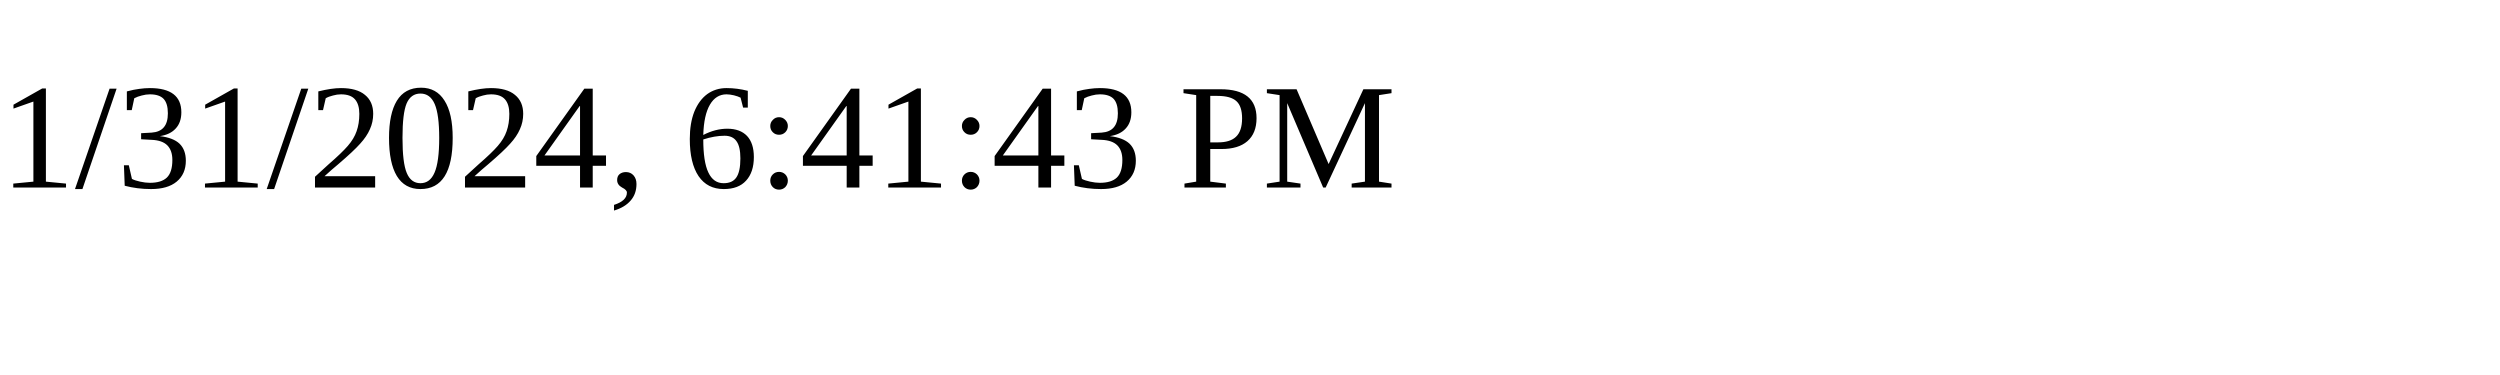
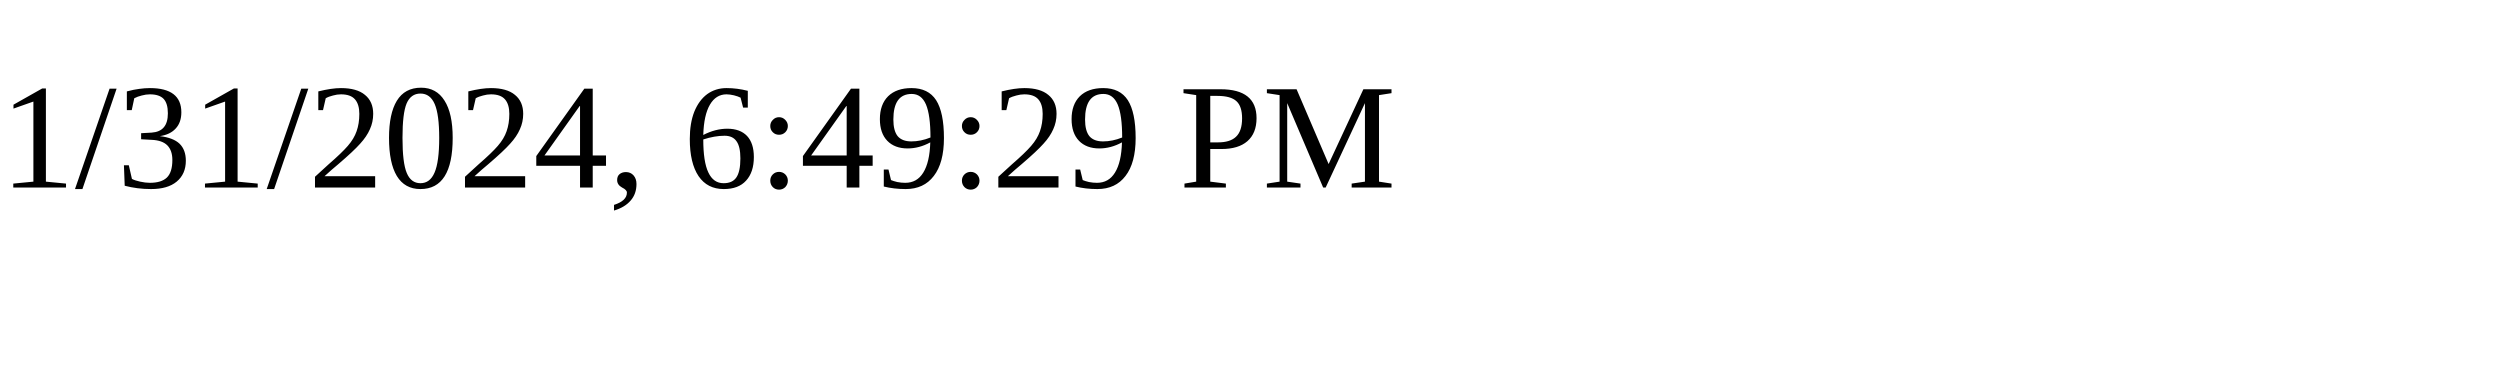
<svg xmlns="http://www.w3.org/2000/svg" height="30" width="200">
-   <text x="0" y="15">1/31/2024, 6:41:43 PM</text>
+   <text x="0" y="15">1/31/2024, 6:49:29 PM</text>
</svg>
